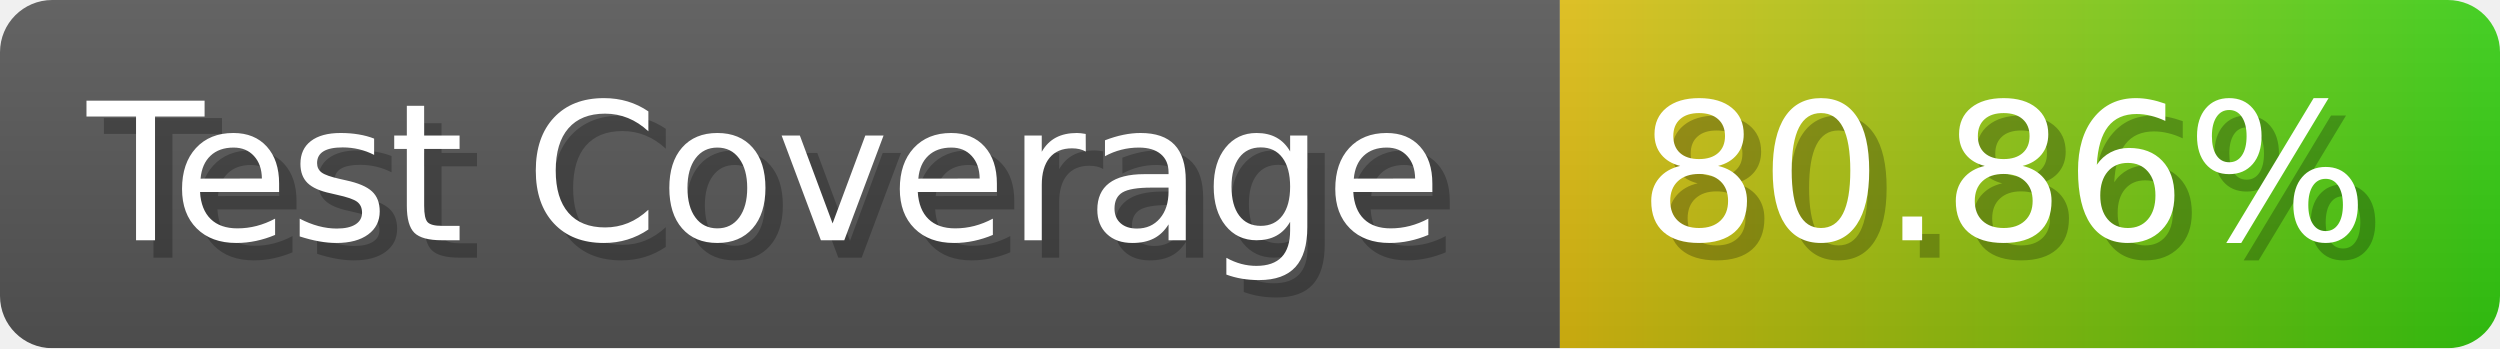
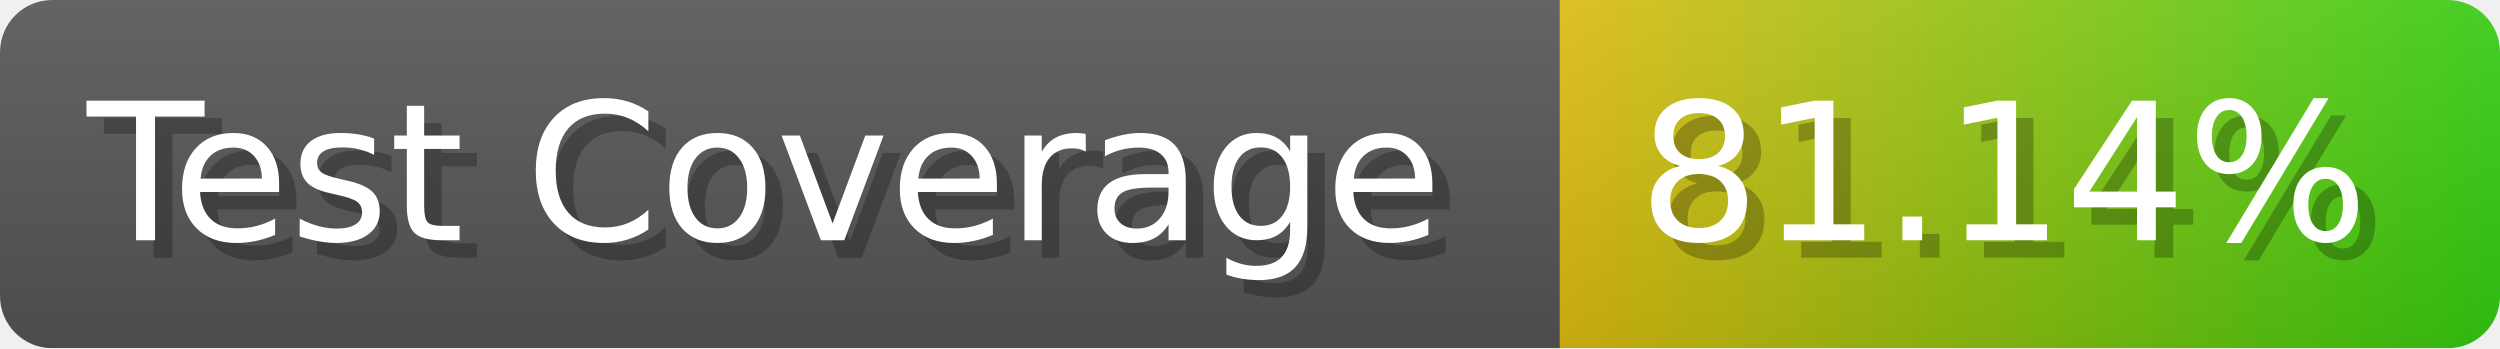
- <svg xmlns="http://www.w3.org/2000/svg" width="143.6" height="20" viewBox="0 0 1436 200" role="img" aria-label="Test Coverage: 80.86%">
+ <svg xmlns="http://www.w3.org/2000/svg" width="143.6" height="20" viewBox="0 0 1436 200" role="img" aria-label="Test Coverage: 81.14%">
  <linearGradient id="a" x2="0" y2="100%">
    <stop offset="0" stop-opacity=".1" stop-color="#EEE" />
    <stop offset="1" stop-opacity=".1" />
  </linearGradient>
  <mask id="m">
    <rect width="1436" height="200" rx="30" fill="#FFF" />
  </mask>
  <g mask="url(#m)">
    <rect width="896" height="200" fill="#555" />
    <rect width="540" height="200" fill="url(#x)" x="896" />
    <rect width="1436" height="200" fill="url(#a)" />
  </g>
  <g aria-hidden="true" fill="#fff" text-anchor="start" font-family="Verdana,DejaVu Sans,sans-serif" font-size="110">
    <text x="60" y="148" textLength="796" fill="#000" opacity="0.25">Test Coverage</text>
    <text x="50" y="138" textLength="796">Test Coverage</text>
-     <text x="951" y="148" textLength="440" fill="#000" opacity="0.25">80.86%</text>
-     <text x="941" y="138" textLength="440">80.86%</text>
+     <text x="951" y="148" textLength="440" fill="#000" opacity="0.25">81.14%</text>
+     <text x="941" y="138" textLength="440">81.14%</text>
  </g>
  <linearGradient id="x" x1="0%" y1="0%" x2="100%" y2="0%">
    <stop offset="0%" style="stop-color:#DB1" />
    <stop offset="100%" style="stop-color:#3C1" />
  </linearGradient>
</svg>
